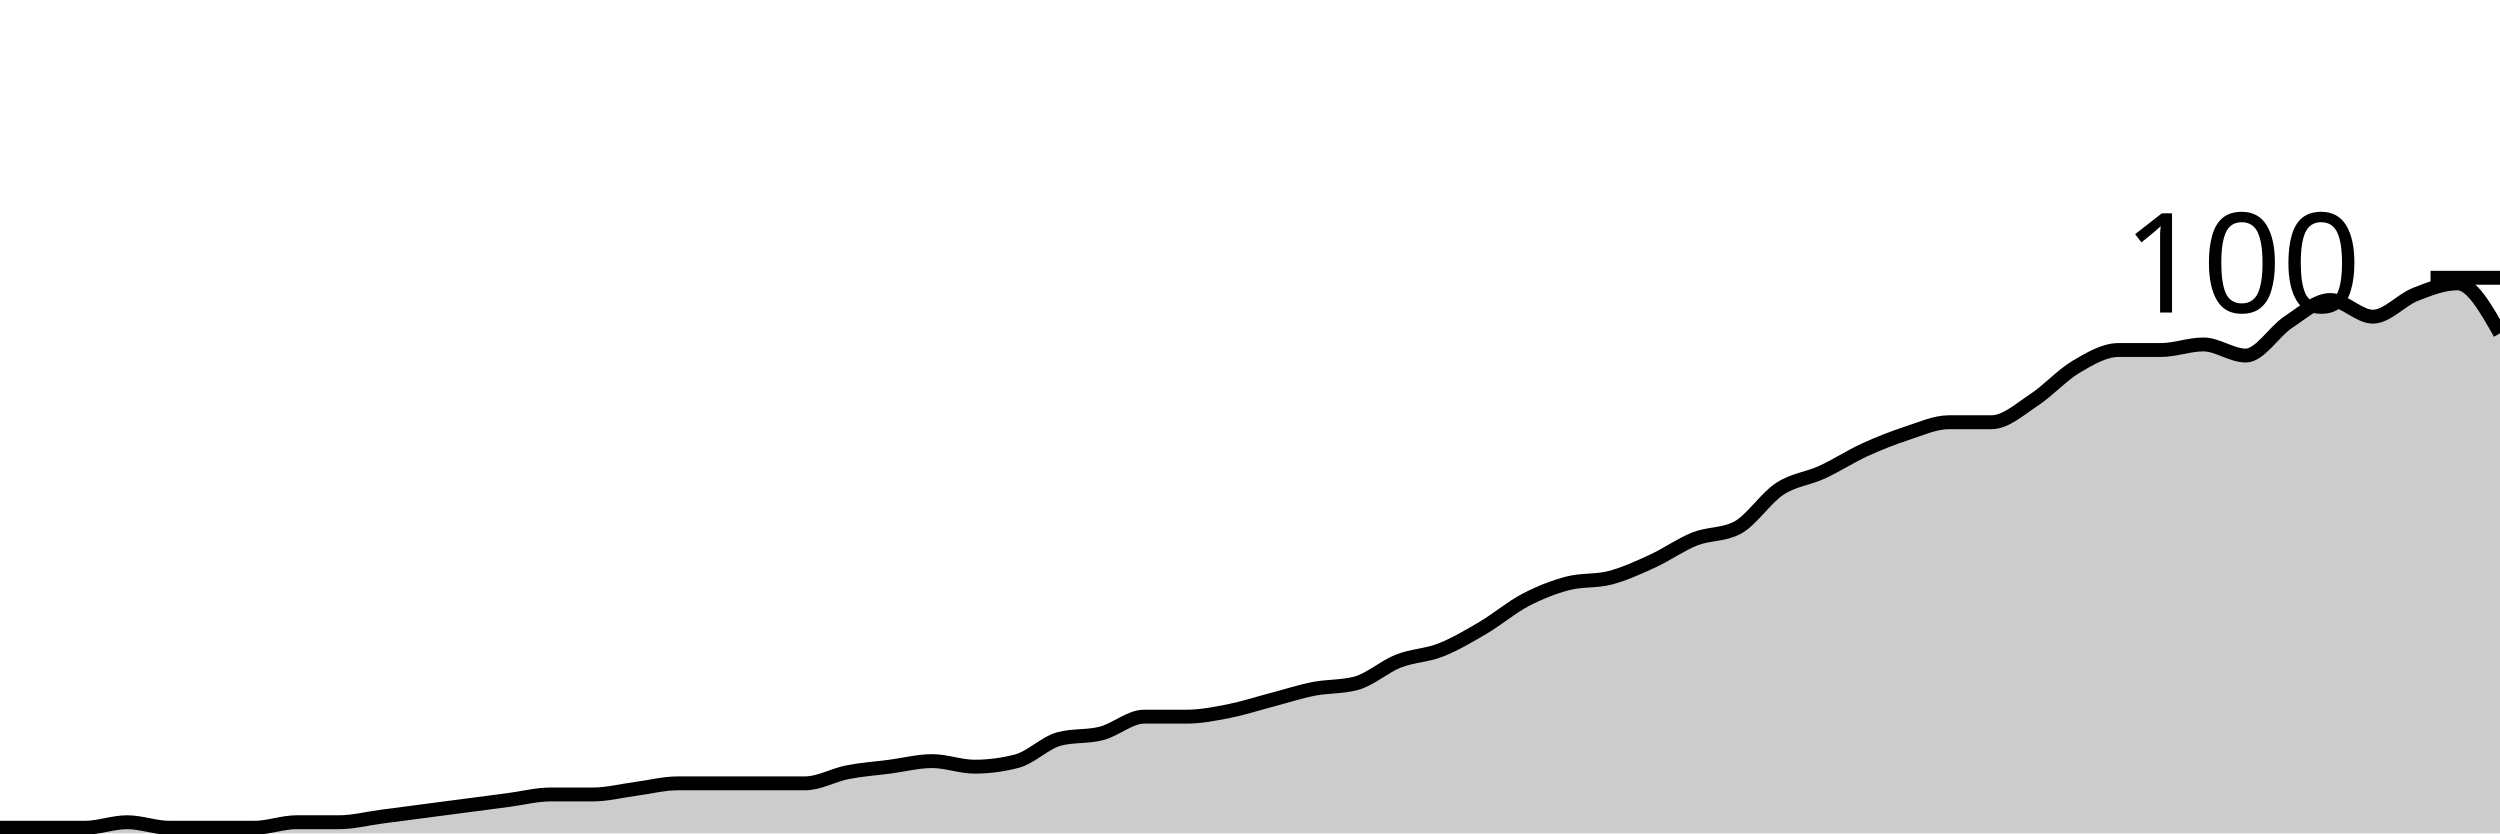
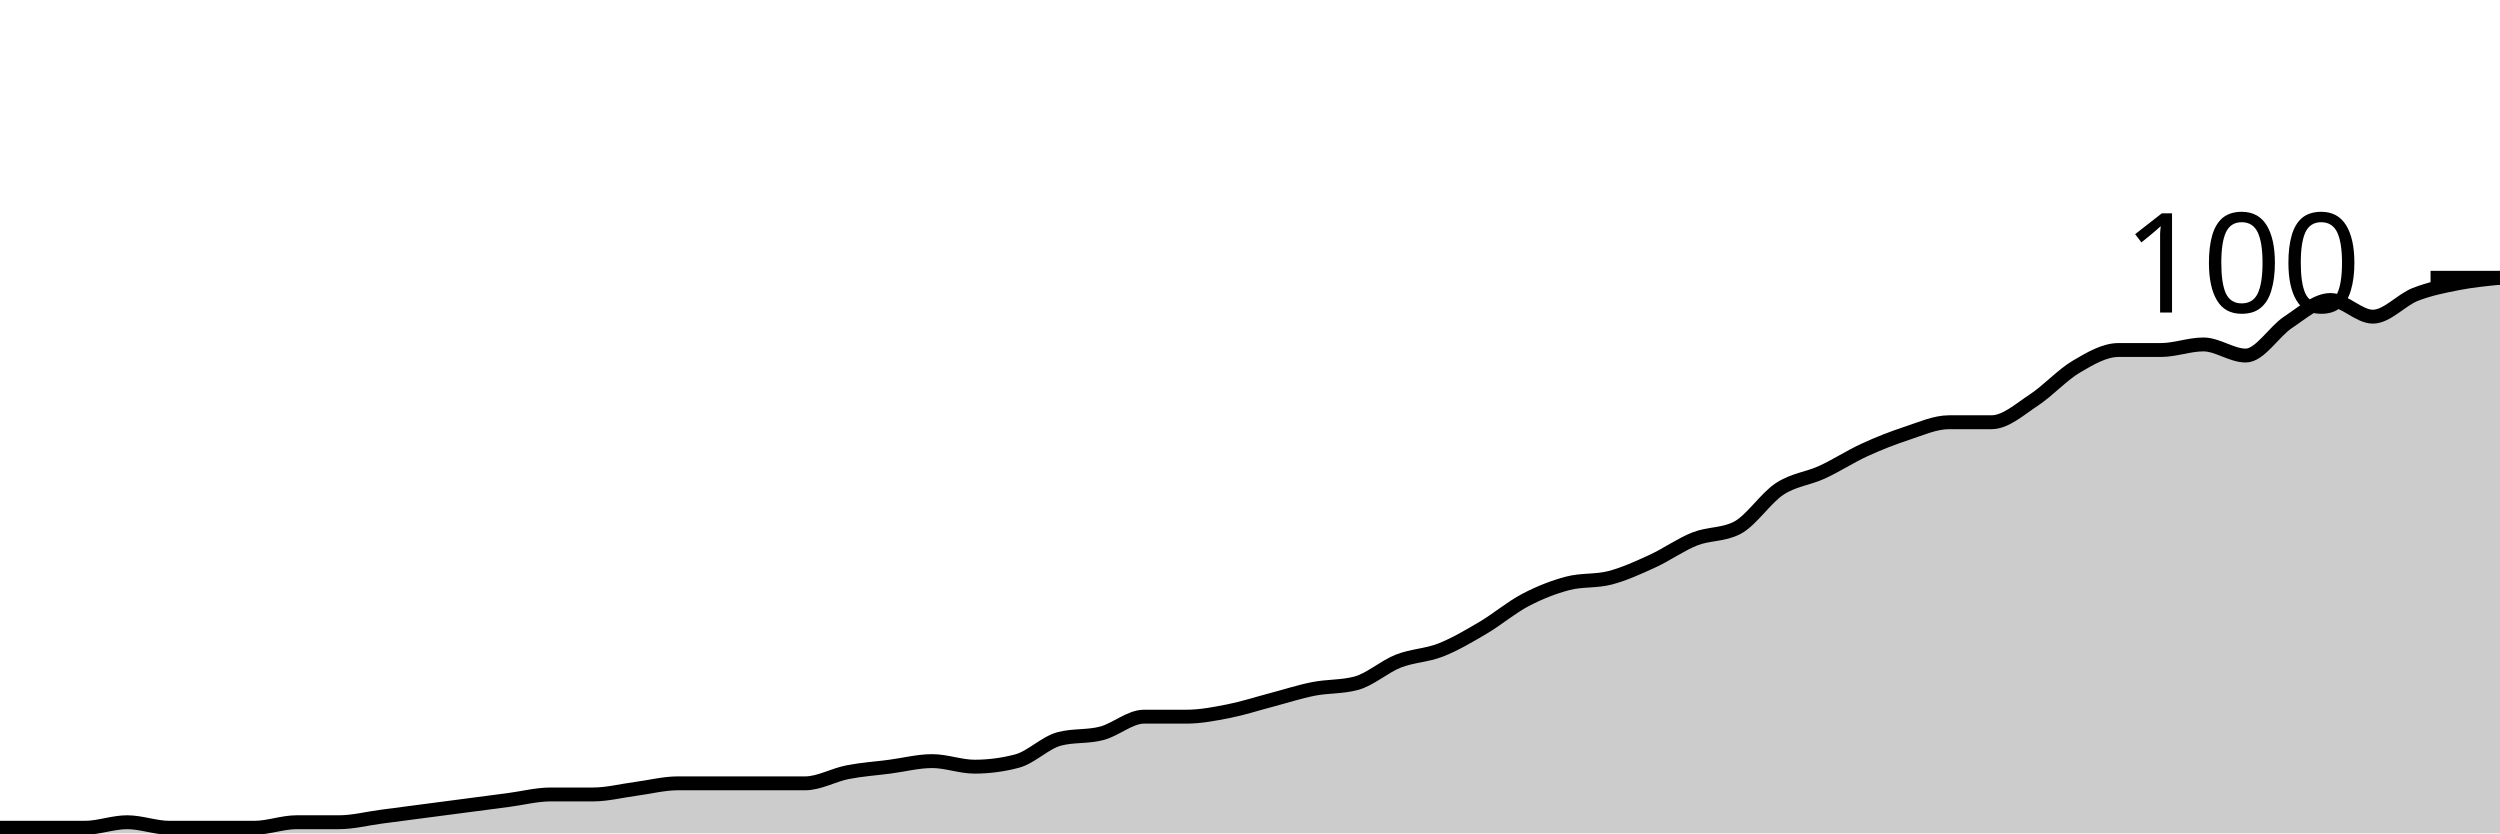
<svg xmlns="http://www.w3.org/2000/svg" viewBox="0 0 180 60">
  <g transform="translate(0,20)">
-     <path class="area" fill="rgba(0, 0, 0, 0.2)" d="M0,39.6C1.017,39.6,2.034,39.6,3.051,39.6C4.068,39.6,5.085,39.6,6.102,39.6C7.119,39.6,8.136,39.2,9.153,39.2C10.169,39.2,11.186,39.6,12.203,39.6C13.22,39.6,14.237,39.6,15.254,39.6C16.271,39.6,17.288,39.6,18.305,39.6C19.322,39.6,20.339,39.2,21.356,39.2C22.373,39.2,23.39,39.2,24.407,39.2C25.424,39.2,26.441,38.933,27.458,38.8C28.475,38.667,29.492,38.533,30.508,38.4C31.525,38.267,32.542,38.133,33.559,38C34.576,37.867,35.593,37.733,36.61,37.6C37.627,37.467,38.644,37.2,39.661,37.2C40.678,37.2,41.695,37.2,42.712,37.2C43.729,37.2,44.746,36.933,45.763,36.8C46.78,36.667,47.797,36.4,48.814,36.4C49.831,36.4,50.847,36.4,51.864,36.4C52.881,36.4,53.898,36.4,54.915,36.4C55.932,36.4,56.949,36.4,57.966,36.4C58.983,36.4,60,35.8,61.017,35.6C62.034,35.4,63.051,35.333,64.068,35.2C65.085,35.067,66.102,34.8,67.119,34.8C68.136,34.8,69.153,35.2,70.169,35.2C71.186,35.2,72.203,35.067,73.22,34.8C74.237,34.533,75.254,33.467,76.271,33.2C77.288,32.933,78.305,33.067,79.322,32.8C80.339,32.533,81.356,31.6,82.373,31.6C83.39,31.6,84.407,31.6,85.424,31.6C86.441,31.6,87.458,31.4,88.475,31.2C89.492,31,90.508,30.667,91.525,30.4C92.542,30.133,93.559,29.8,94.576,29.6C95.593,29.4,96.61,29.467,97.627,29.2C98.644,28.933,99.661,28,100.678,27.6C101.695,27.2,102.712,27.2,103.729,26.8C104.746,26.4,105.763,25.8,106.78,25.2C107.797,24.6,108.814,23.733,109.831,23.2C110.847,22.667,111.864,22.267,112.881,22C113.898,21.733,114.915,21.867,115.932,21.6C116.949,21.333,117.966,20.867,118.983,20.4C120,19.933,121.017,19.2,122.034,18.8C123.051,18.4,124.068,18.533,125.085,18C126.102,17.467,127.119,15.867,128.136,15.2C129.153,14.533,130.169,14.467,131.186,14C132.203,13.533,133.22,12.867,134.237,12.4C135.254,11.933,136.271,11.533,137.288,11.2C138.305,10.867,139.322,10.4,140.339,10.4C141.356,10.4,142.373,10.4,143.39,10.4C144.407,10.4,145.424,9.467,146.441,8.8C147.458,8.133,148.475,7,149.492,6.4C150.508,5.8,151.525,5.2,152.542,5.2C153.559,5.2,154.576,5.2,155.593,5.2C156.61,5.2,157.627,4.8,158.644,4.8C159.661,4.8,160.678,5.6,161.695,5.6C162.712,5.6,163.729,3.867,164.746,3.2C165.763,2.533,166.78,1.6,167.797,1.6C168.814,1.6,169.831,2.8,170.847,2.8C171.864,2.8,172.881,1.6,173.898,1.2C174.915,0.8,175.932,0.4,176.949,0.4C177.966,0.4,178.983,2.2,180,4L180,40C178.983,40,177.966,40,176.949,40C175.932,40,174.915,40,173.898,40C172.881,40,171.864,40,170.847,40C169.831,40,168.814,40,167.797,40C166.78,40,165.763,40,164.746,40C163.729,40,162.712,40,161.695,40C160.678,40,159.661,40,158.644,40C157.627,40,156.61,40,155.593,40C154.576,40,153.559,40,152.542,40C151.525,40,150.508,40,149.492,40C148.475,40,147.458,40,146.441,40C145.424,40,144.407,40,143.39,40C142.373,40,141.356,40,140.339,40C139.322,40,138.305,40,137.288,40C136.271,40,135.254,40,134.237,40C133.22,40,132.203,40,131.186,40C130.169,40,129.153,40,128.136,40C127.119,40,126.102,40,125.085,40C124.068,40,123.051,40,122.034,40C121.017,40,120,40,118.983,40C117.966,40,116.949,40,115.932,40C114.915,40,113.898,40,112.881,40C111.864,40,110.847,40,109.831,40C108.814,40,107.797,40,106.78,40C105.763,40,104.746,40,103.729,40C102.712,40,101.695,40,100.678,40C99.661,40,98.644,40,97.627,40C96.61,40,95.593,40,94.576,40C93.559,40,92.542,40,91.525,40C90.508,40,89.492,40,88.475,40C87.458,40,86.441,40,85.424,40C84.407,40,83.39,40,82.373,40C81.356,40,80.339,40,79.322,40C78.305,40,77.288,40,76.271,40C75.254,40,74.237,40,73.22,40C72.203,40,71.186,40,70.169,40C69.153,40,68.136,40,67.119,40C66.102,40,65.085,40,64.068,40C63.051,40,62.034,40,61.017,40C60,40,58.983,40,57.966,40C56.949,40,55.932,40,54.915,40C53.898,40,52.881,40,51.864,40C50.847,40,49.831,40,48.814,40C47.797,40,46.78,40,45.763,40C44.746,40,43.729,40,42.712,40C41.695,40,40.678,40,39.661,40C38.644,40,37.627,40,36.61,40C35.593,40,34.576,40,33.559,40C32.542,40,31.525,40,30.508,40C29.492,40,28.475,40,27.458,40C26.441,40,25.424,40,24.407,40C23.39,40,22.373,40,21.356,40C20.339,40,19.322,40,18.305,40C17.288,40,16.271,40,15.254,40C14.237,40,13.22,40,12.203,40C11.186,40,10.169,40,9.153,40C8.136,40,7.119,40,6.102,40C5.085,40,4.068,40,3.051,40C2.034,40,1.017,40,0,40Z" />
-     <path class="line" stroke="black" fill="none" d="M0,39.6C1.017,39.6,2.034,39.6,3.051,39.6C4.068,39.6,5.085,39.6,6.102,39.6C7.119,39.6,8.136,39.2,9.153,39.2C10.169,39.2,11.186,39.6,12.203,39.6C13.22,39.6,14.237,39.6,15.254,39.6C16.271,39.6,17.288,39.6,18.305,39.6C19.322,39.6,20.339,39.2,21.356,39.2C22.373,39.2,23.39,39.2,24.407,39.2C25.424,39.2,26.441,38.933,27.458,38.8C28.475,38.667,29.492,38.533,30.508,38.4C31.525,38.267,32.542,38.133,33.559,38C34.576,37.867,35.593,37.733,36.61,37.6C37.627,37.467,38.644,37.2,39.661,37.2C40.678,37.2,41.695,37.2,42.712,37.2C43.729,37.2,44.746,36.933,45.763,36.8C46.78,36.667,47.797,36.4,48.814,36.4C49.831,36.4,50.847,36.4,51.864,36.4C52.881,36.4,53.898,36.4,54.915,36.4C55.932,36.4,56.949,36.4,57.966,36.4C58.983,36.4,60,35.8,61.017,35.6C62.034,35.4,63.051,35.333,64.068,35.2C65.085,35.067,66.102,34.8,67.119,34.8C68.136,34.8,69.153,35.2,70.169,35.2C71.186,35.2,72.203,35.067,73.22,34.8C74.237,34.533,75.254,33.467,76.271,33.2C77.288,32.933,78.305,33.067,79.322,32.8C80.339,32.533,81.356,31.6,82.373,31.6C83.39,31.6,84.407,31.6,85.424,31.6C86.441,31.6,87.458,31.4,88.475,31.2C89.492,31,90.508,30.667,91.525,30.4C92.542,30.133,93.559,29.8,94.576,29.6C95.593,29.4,96.61,29.467,97.627,29.2C98.644,28.933,99.661,28,100.678,27.6C101.695,27.2,102.712,27.2,103.729,26.8C104.746,26.4,105.763,25.8,106.78,25.2C107.797,24.6,108.814,23.733,109.831,23.2C110.847,22.667,111.864,22.267,112.881,22C113.898,21.733,114.915,21.867,115.932,21.6C116.949,21.333,117.966,20.867,118.983,20.4C120,19.933,121.017,19.2,122.034,18.8C123.051,18.4,124.068,18.533,125.085,18C126.102,17.467,127.119,15.867,128.136,15.2C129.153,14.533,130.169,14.467,131.186,14C132.203,13.533,133.22,12.867,134.237,12.4C135.254,11.933,136.271,11.533,137.288,11.2C138.305,10.867,139.322,10.4,140.339,10.4C141.356,10.4,142.373,10.4,143.39,10.4C144.407,10.4,145.424,9.467,146.441,8.8C147.458,8.133,148.475,7,149.492,6.4C150.508,5.8,151.525,5.2,152.542,5.2C153.559,5.2,154.576,5.2,155.593,5.2C156.61,5.2,157.627,4.8,158.644,4.8C159.661,4.8,160.678,5.6,161.695,5.6C162.712,5.6,163.729,3.867,164.746,3.2C165.763,2.533,166.78,1.6,167.797,1.6C168.814,1.6,169.831,2.8,170.847,2.8C171.864,2.8,172.881,1.6,173.898,1.2C174.915,0.8,175.932,0.4,176.949,0.4C177.966,0.4,178.983,2.2,180,4" />
+     <path class="area" fill="rgba(0, 0, 0, 0.2)" d="M0,39.6C1.017,39.6,2.034,39.6,3.051,39.6C4.068,39.6,5.085,39.6,6.102,39.6C7.119,39.6,8.136,39.2,9.153,39.2C10.169,39.2,11.186,39.6,12.203,39.6C13.22,39.6,14.237,39.6,15.254,39.6C16.271,39.6,17.288,39.6,18.305,39.6C19.322,39.6,20.339,39.2,21.356,39.2C22.373,39.2,23.39,39.2,24.407,39.2C25.424,39.2,26.441,38.933,27.458,38.8C28.475,38.667,29.492,38.533,30.508,38.4C31.525,38.267,32.542,38.133,33.559,38C34.576,37.867,35.593,37.733,36.61,37.6C37.627,37.467,38.644,37.2,39.661,37.2C40.678,37.2,41.695,37.2,42.712,37.2C43.729,37.2,44.746,36.933,45.763,36.8C46.78,36.667,47.797,36.4,48.814,36.4C49.831,36.4,50.847,36.4,51.864,36.4C52.881,36.4,53.898,36.4,54.915,36.4C55.932,36.4,56.949,36.4,57.966,36.4C58.983,36.4,60,35.8,61.017,35.6C62.034,35.4,63.051,35.333,64.068,35.2C65.085,35.067,66.102,34.8,67.119,34.8C68.136,34.8,69.153,35.2,70.169,35.2C71.186,35.2,72.203,35.067,73.22,34.8C74.237,34.533,75.254,33.467,76.271,33.2C77.288,32.933,78.305,33.067,79.322,32.8C80.339,32.533,81.356,31.6,82.373,31.6C83.39,31.6,84.407,31.6,85.424,31.6C86.441,31.6,87.458,31.4,88.475,31.2C89.492,31,90.508,30.667,91.525,30.4C92.542,30.133,93.559,29.8,94.576,29.6C95.593,29.4,96.61,29.467,97.627,29.2C98.644,28.933,99.661,28,100.678,27.6C101.695,27.2,102.712,27.2,103.729,26.8C104.746,26.4,105.763,25.8,106.78,25.2C107.797,24.6,108.814,23.733,109.831,23.2C110.847,22.667,111.864,22.267,112.881,22C113.898,21.733,114.915,21.867,115.932,21.6C116.949,21.333,117.966,20.867,118.983,20.4C120,19.933,121.017,19.2,122.034,18.8C123.051,18.4,124.068,18.533,125.085,18C126.102,17.467,127.119,15.867,128.136,15.2C129.153,14.533,130.169,14.467,131.186,14C132.203,13.533,133.22,12.867,134.237,12.4C135.254,11.933,136.271,11.533,137.288,11.2C138.305,10.867,139.322,10.4,140.339,10.4C141.356,10.4,142.373,10.4,143.39,10.4C144.407,10.4,145.424,9.467,146.441,8.8C147.458,8.133,148.475,7,149.492,6.4C150.508,5.8,151.525,5.2,152.542,5.2C153.559,5.2,154.576,5.2,155.593,5.2C156.61,5.2,157.627,4.8,158.644,4.8C159.661,4.8,160.678,5.6,161.695,5.6C162.712,5.6,163.729,3.867,164.746,3.2C165.763,2.533,166.78,1.6,167.797,1.6C168.814,1.6,169.831,2.8,170.847,2.8C171.864,2.8,172.881,1.6,173.898,1.2C174.915,0.8,175.932,0.6,176.949,0.4C177.966,0.2,178.983,0.1,180,0L180,40C178.983,40,177.966,40,176.949,40C175.932,40,174.915,40,173.898,40C172.881,40,171.864,40,170.847,40C169.831,40,168.814,40,167.797,40C166.78,40,165.763,40,164.746,40C163.729,40,162.712,40,161.695,40C160.678,40,159.661,40,158.644,40C157.627,40,156.61,40,155.593,40C154.576,40,153.559,40,152.542,40C151.525,40,150.508,40,149.492,40C148.475,40,147.458,40,146.441,40C145.424,40,144.407,40,143.39,40C142.373,40,141.356,40,140.339,40C139.322,40,138.305,40,137.288,40C136.271,40,135.254,40,134.237,40C133.22,40,132.203,40,131.186,40C130.169,40,129.153,40,128.136,40C127.119,40,126.102,40,125.085,40C124.068,40,123.051,40,122.034,40C121.017,40,120,40,118.983,40C117.966,40,116.949,40,115.932,40C114.915,40,113.898,40,112.881,40C111.864,40,110.847,40,109.831,40C108.814,40,107.797,40,106.78,40C105.763,40,104.746,40,103.729,40C102.712,40,101.695,40,100.678,40C99.661,40,98.644,40,97.627,40C96.61,40,95.593,40,94.576,40C93.559,40,92.542,40,91.525,40C90.508,40,89.492,40,88.475,40C87.458,40,86.441,40,85.424,40C84.407,40,83.39,40,82.373,40C81.356,40,80.339,40,79.322,40C78.305,40,77.288,40,76.271,40C75.254,40,74.237,40,73.22,40C72.203,40,71.186,40,70.169,40C69.153,40,68.136,40,67.119,40C66.102,40,65.085,40,64.068,40C63.051,40,62.034,40,61.017,40C60,40,58.983,40,57.966,40C56.949,40,55.932,40,54.915,40C53.898,40,52.881,40,51.864,40C50.847,40,49.831,40,48.814,40C47.797,40,46.78,40,45.763,40C44.746,40,43.729,40,42.712,40C41.695,40,40.678,40,39.661,40C38.644,40,37.627,40,36.61,40C35.593,40,34.576,40,33.559,40C32.542,40,31.525,40,30.508,40C29.492,40,28.475,40,27.458,40C26.441,40,25.424,40,24.407,40C23.39,40,22.373,40,21.356,40C20.339,40,19.322,40,18.305,40C17.288,40,16.271,40,15.254,40C14.237,40,13.22,40,12.203,40C11.186,40,10.169,40,9.153,40C8.136,40,7.119,40,6.102,40C5.085,40,4.068,40,3.051,40C2.034,40,1.017,40,0,40Z" />
+     <path class="line" stroke="black" fill="none" d="M0,39.6C1.017,39.6,2.034,39.6,3.051,39.6C4.068,39.6,5.085,39.6,6.102,39.6C7.119,39.6,8.136,39.2,9.153,39.2C10.169,39.2,11.186,39.6,12.203,39.6C13.22,39.6,14.237,39.6,15.254,39.6C16.271,39.6,17.288,39.6,18.305,39.6C19.322,39.6,20.339,39.2,21.356,39.2C22.373,39.2,23.39,39.2,24.407,39.2C25.424,39.2,26.441,38.933,27.458,38.8C28.475,38.667,29.492,38.533,30.508,38.4C31.525,38.267,32.542,38.133,33.559,38C34.576,37.867,35.593,37.733,36.61,37.6C37.627,37.467,38.644,37.2,39.661,37.2C40.678,37.2,41.695,37.2,42.712,37.2C43.729,37.2,44.746,36.933,45.763,36.8C46.78,36.667,47.797,36.4,48.814,36.4C49.831,36.4,50.847,36.4,51.864,36.4C52.881,36.4,53.898,36.4,54.915,36.4C55.932,36.4,56.949,36.4,57.966,36.4C58.983,36.4,60,35.8,61.017,35.6C62.034,35.4,63.051,35.333,64.068,35.2C65.085,35.067,66.102,34.8,67.119,34.8C68.136,34.8,69.153,35.2,70.169,35.2C71.186,35.2,72.203,35.067,73.22,34.8C74.237,34.533,75.254,33.467,76.271,33.2C77.288,32.933,78.305,33.067,79.322,32.8C80.339,32.533,81.356,31.6,82.373,31.6C83.39,31.6,84.407,31.6,85.424,31.6C86.441,31.6,87.458,31.4,88.475,31.2C89.492,31,90.508,30.667,91.525,30.4C92.542,30.133,93.559,29.8,94.576,29.6C95.593,29.4,96.61,29.467,97.627,29.2C98.644,28.933,99.661,28,100.678,27.6C101.695,27.2,102.712,27.2,103.729,26.8C104.746,26.4,105.763,25.8,106.78,25.2C107.797,24.6,108.814,23.733,109.831,23.2C110.847,22.667,111.864,22.267,112.881,22C113.898,21.733,114.915,21.867,115.932,21.6C116.949,21.333,117.966,20.867,118.983,20.4C120,19.933,121.017,19.2,122.034,18.8C123.051,18.4,124.068,18.533,125.085,18C126.102,17.467,127.119,15.867,128.136,15.2C129.153,14.533,130.169,14.467,131.186,14C132.203,13.533,133.22,12.867,134.237,12.4C135.254,11.933,136.271,11.533,137.288,11.2C138.305,10.867,139.322,10.4,140.339,10.4C141.356,10.4,142.373,10.4,143.39,10.4C144.407,10.4,145.424,9.467,146.441,8.8C147.458,8.133,148.475,7,149.492,6.4C150.508,5.8,151.525,5.2,152.542,5.2C153.559,5.2,154.576,5.2,155.593,5.2C156.61,5.2,157.627,4.8,158.644,4.8C159.661,4.8,160.678,5.6,161.695,5.6C162.712,5.6,163.729,3.867,164.746,3.2C165.763,2.533,166.78,1.6,167.797,1.6C168.814,1.6,169.831,2.8,170.847,2.8C171.864,2.8,172.881,1.6,173.898,1.2C174.915,0.8,175.932,0.6,176.949,0.4C177.966,0.2,178.983,0.1,180,0" />
    <path class="axis-ceiling" stroke-width="1" stroke="black" fill="none" d="M175,0L180,0" />
    <text class="axis-ceiling-label" font-family="sans-serif" text-anchor="end" font-size="10px" x="170" y="2.5">100</text>
  </g>
</svg>
